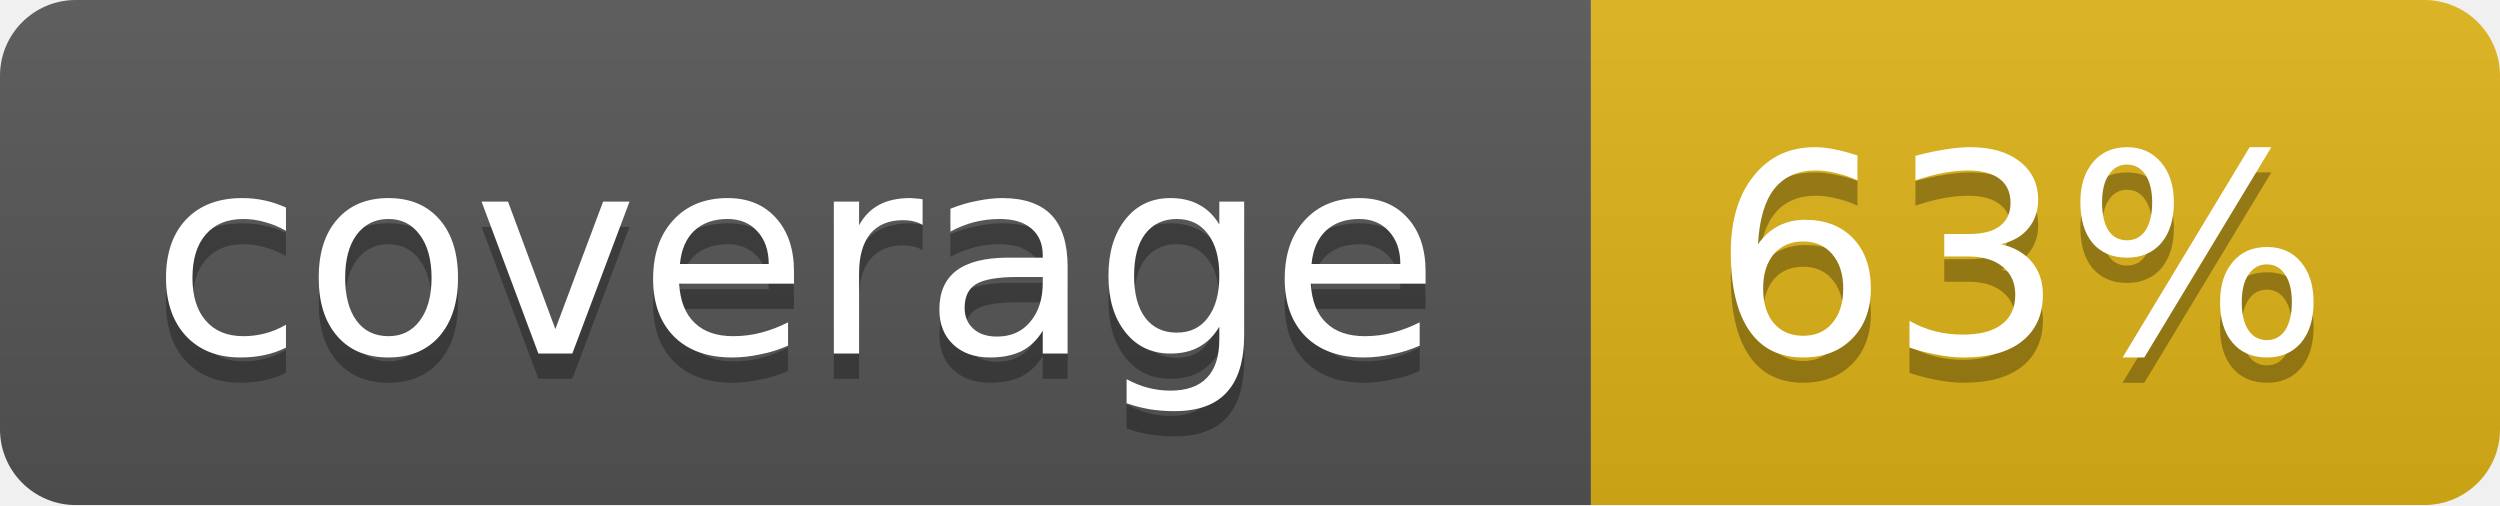
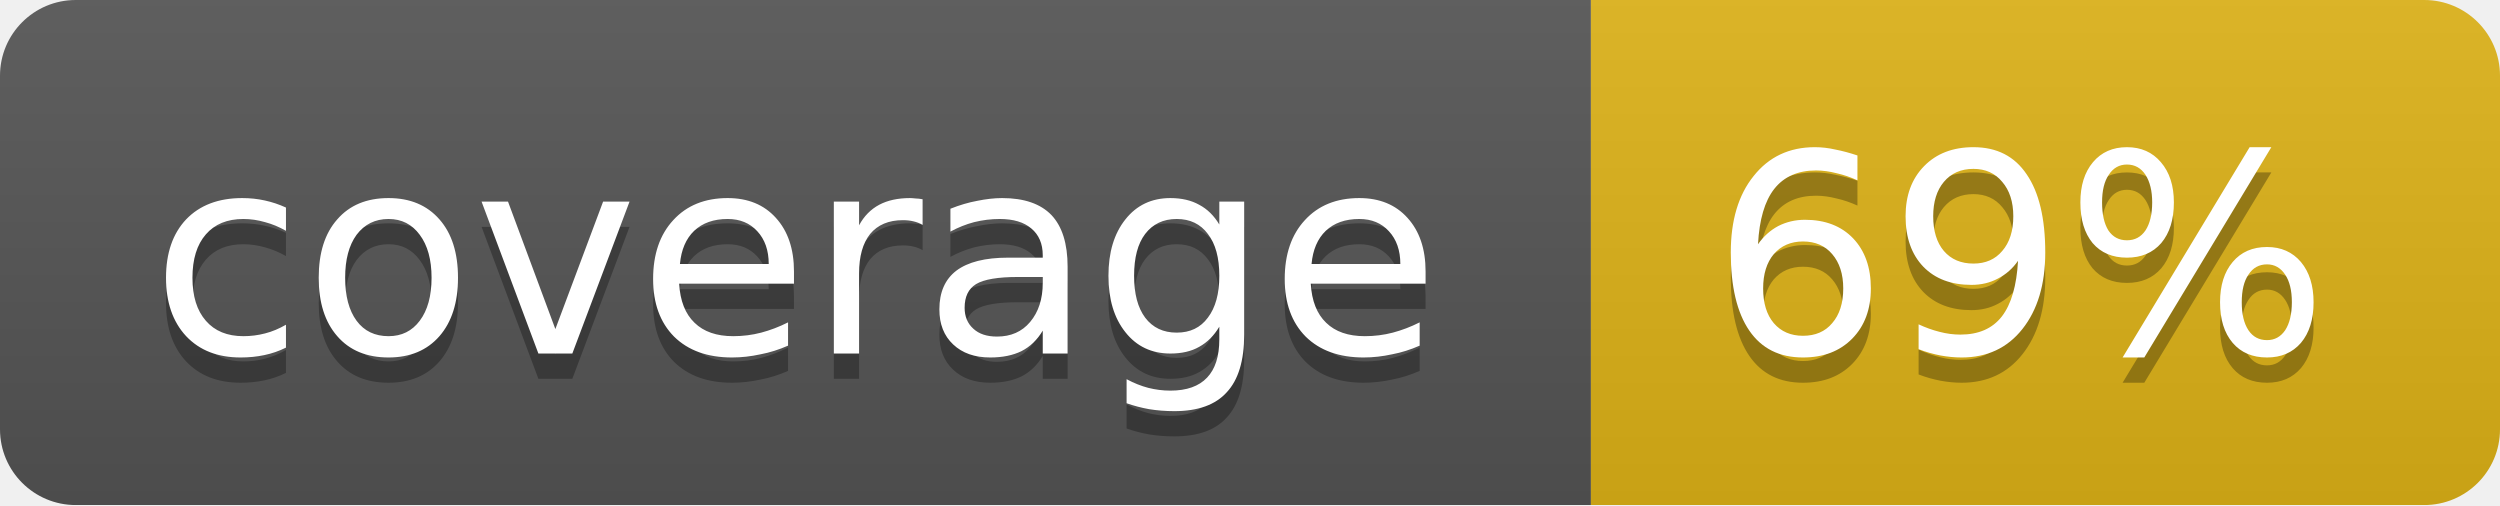
<svg xmlns="http://www.w3.org/2000/svg" width="99" height="20">
  <linearGradient id="b" x2="0" y2="100%">
    <stop offset="0" stop-color="#bbb" stop-opacity=".1" />
    <stop offset="1" stop-opacity=".1" />
  </linearGradient>
  <mask id="a">
    <rect width="99" height="20" rx="3" fill="#fff" />
  </mask>
  <g mask="url(#a)">
    <path fill="#555" d="M0 0h63v20H0z" />
    <path fill="#dfb317" d="M63 0h36v20H63z" />
    <path fill="url(#b)" d="M0 0h99v20H0z" />
  </g>
  <g fill="#fff" text-anchor="middle" font-family="DejaVu Sans,Verdana,Geneva,sans-serif" font-size="11">
    <text x="31.5" y="15" fill="#010101" fill-opacity=".3">coverage</text>
    <text x="31.5" y="14">coverage</text>
-     <text x="80" y="15" fill="#010101" fill-opacity=".3">63%</text>
-     <text x="80" y="14">63%</text>
+     <text x="80" y="15" fill="#010101" fill-opacity=".3">69%</text>
+     <text x="80" y="14">69%</text>
  </g>
</svg>
